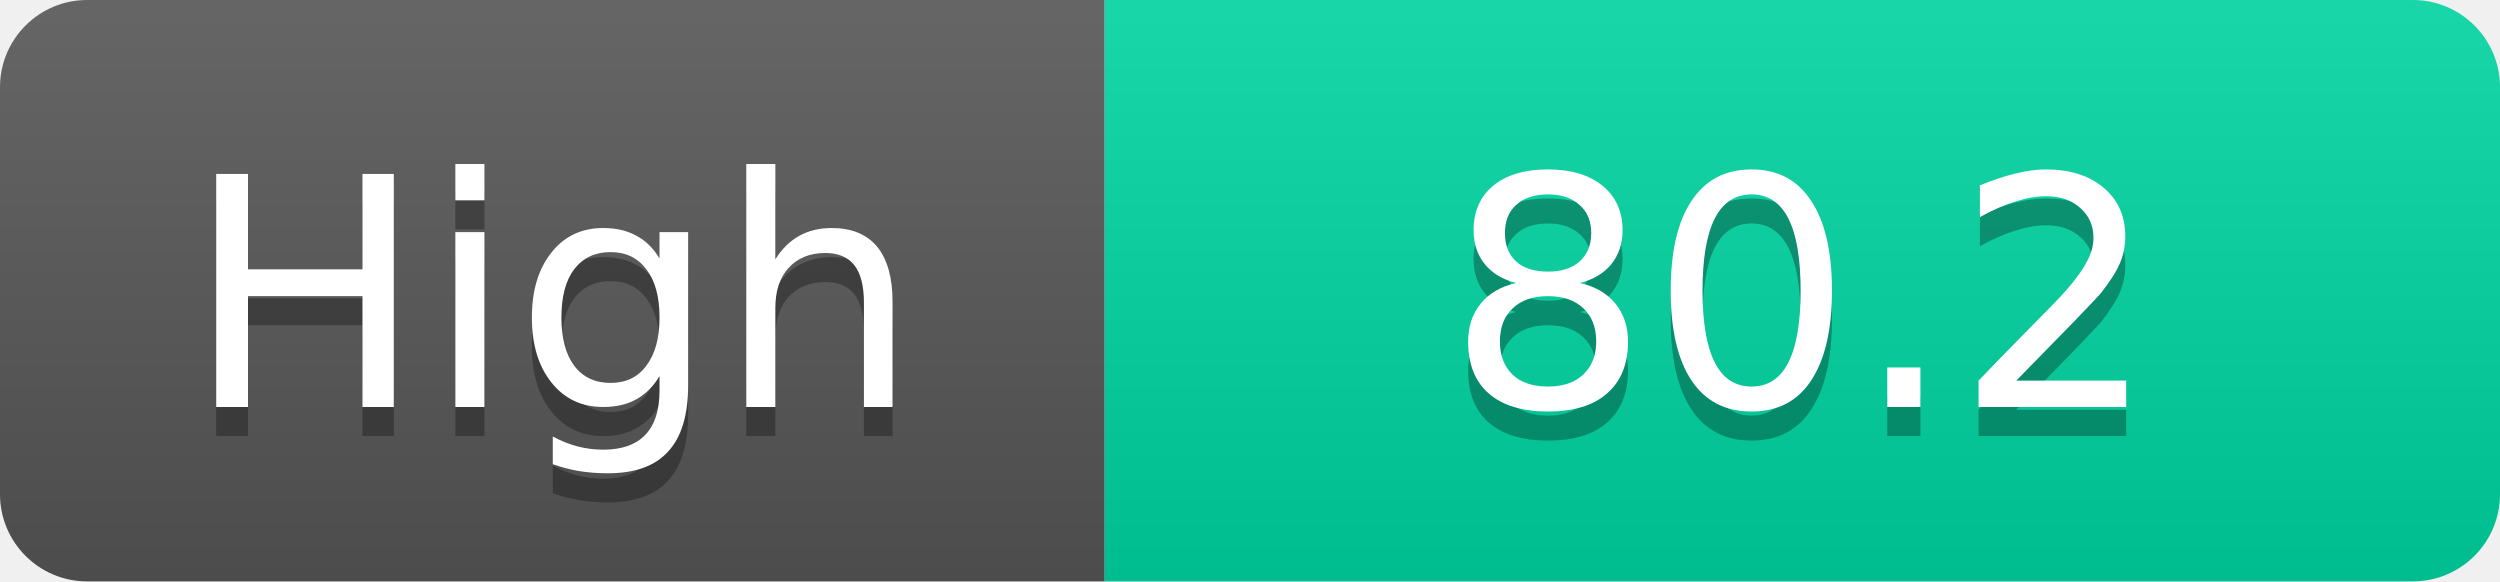
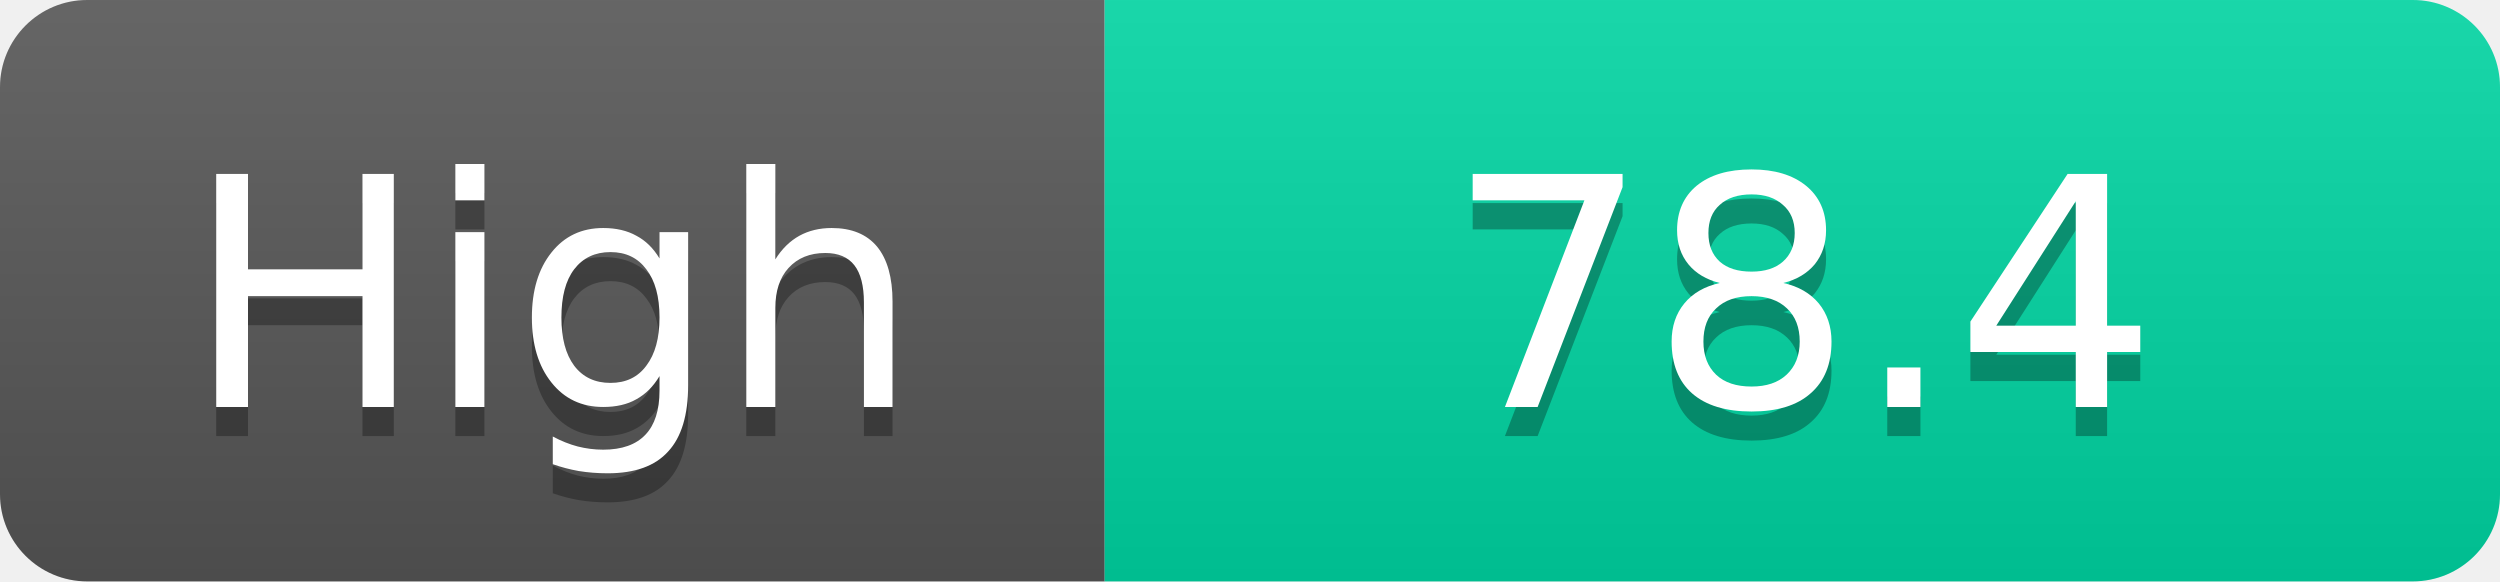
<svg xmlns="http://www.w3.org/2000/svg" width="86" height="20">
  <linearGradient id="s" x2="0" y2="100%">
    <stop offset="0" stop-color="#fff" stop-opacity=".1" />
    <stop offset="1" stop-opacity=".1" />
  </linearGradient>
  <clipPath id="r">
    <rect width="86" height="20" rx="3" fill="#fff" />
  </clipPath>
  <g clip-path="url(#r)">
    <rect width="38" height="20" fill="#555" />
    <rect x="38" width="48" height="20" fill="#00d2a0" />
    <rect width="86" height="20" fill="url(#s)" />
  </g>
  <g fill="#fff" text-anchor="middle" font-family="Verdana,Geneva,DejaVu Sans,sans-serif" text-rendering="geometricPrecision" font-size="11">
    <text x="19.0" y="15" fill="#010101" fill-opacity=".3">High</text>
    <text x="19.0" y="14">High</text>
-     <text x="62.0" y="15" fill="#010101" fill-opacity=".3">80.2</text>
-     <text x="62.0" y="14">80.2</text>
+     <text x="62.0" y="15" fill="#010101" fill-opacity=".3">78.4</text>
+     <text x="62.0" y="14">78.4</text>
  </g>
</svg>
